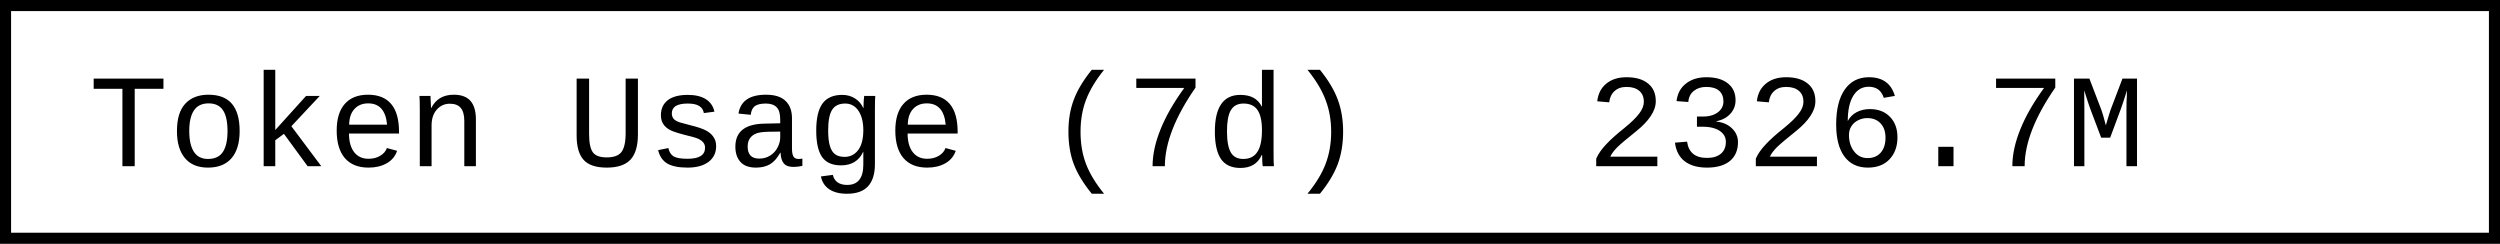
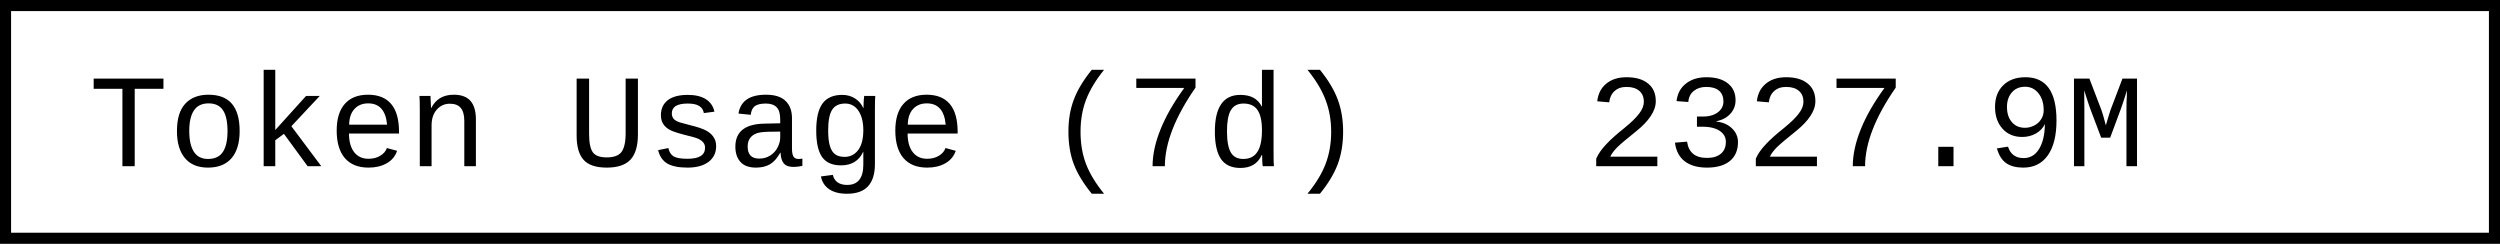
- <svg xmlns="http://www.w3.org/2000/svg" width="225.6" height="22" role="img" aria-label="Token Usage (7d): 2326.7M">
+ <svg xmlns="http://www.w3.org/2000/svg" width="225.6" height="22" role="img" aria-label="Token Usage (7d): 2327.9M">
  <rect x="0.5" y="0.5" width="224.6" height="21" fill="#fff" stroke="#000" stroke-width="1" />
  <g font-family="'Consolas','Monaco','Courier New',monospace" font-size="12" fill="#000">
    <text x="8" y="15">Token Usage (7d)</text>
-     <text x="143.2" y="15">2326.7M</text>
+     <text x="143.2" y="15">2327.9M</text>
  </g>
</svg>
